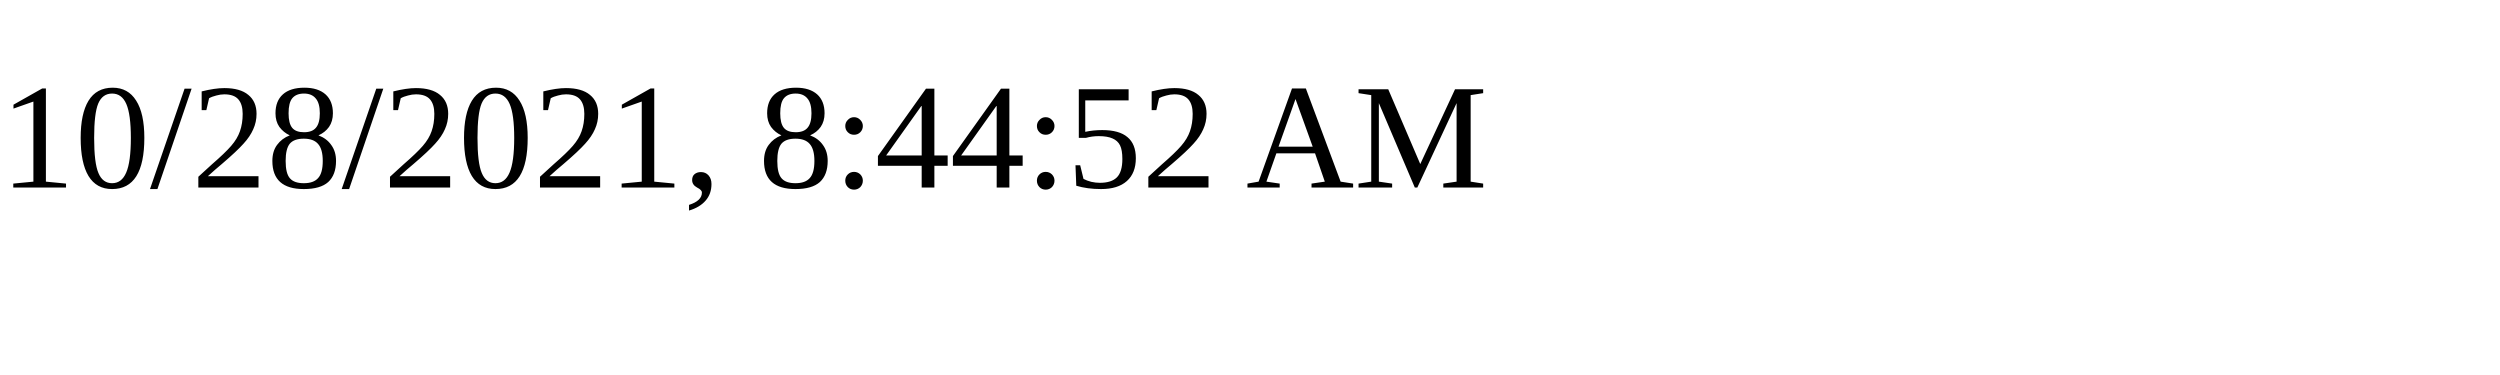
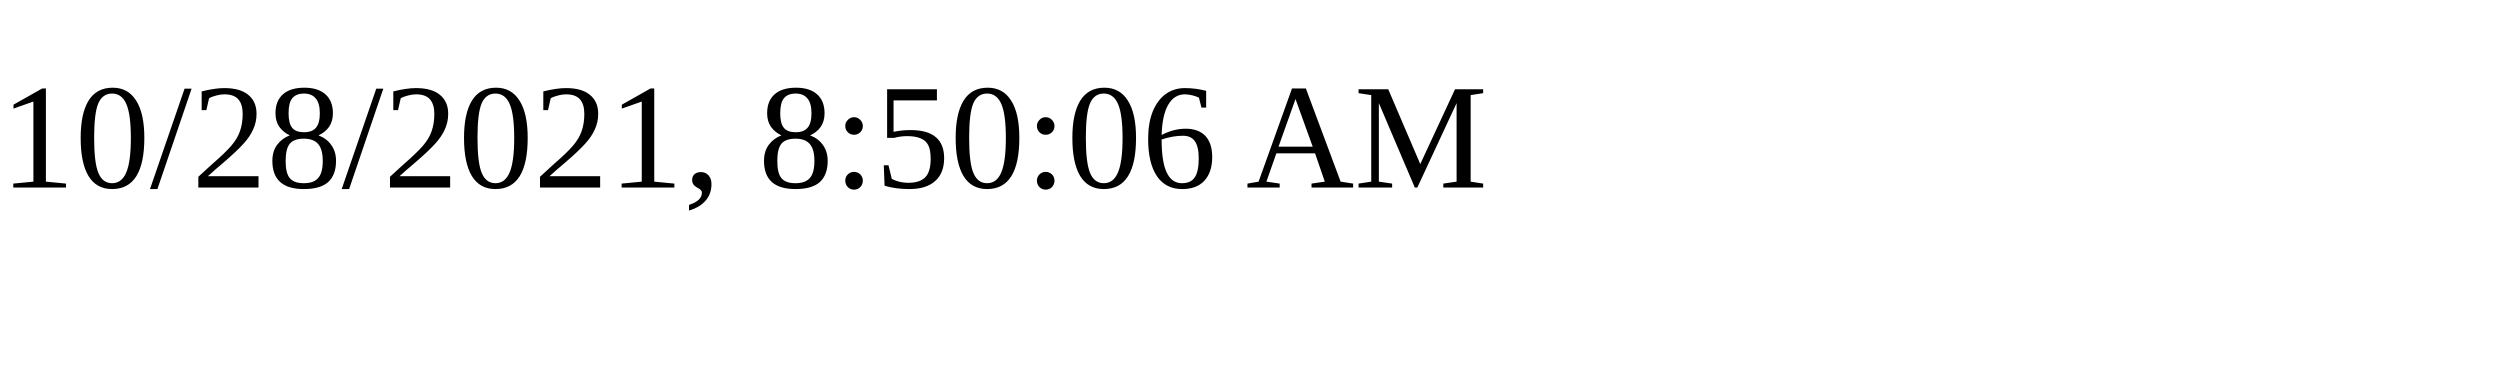
<svg xmlns="http://www.w3.org/2000/svg" height="30" width="200">
-   <text x="0" y="15">10/28/2021, 8:44:52 AM</text>
+   <text x="0" y="15">10/28/2021, 8:50:06 AM</text>
</svg>
